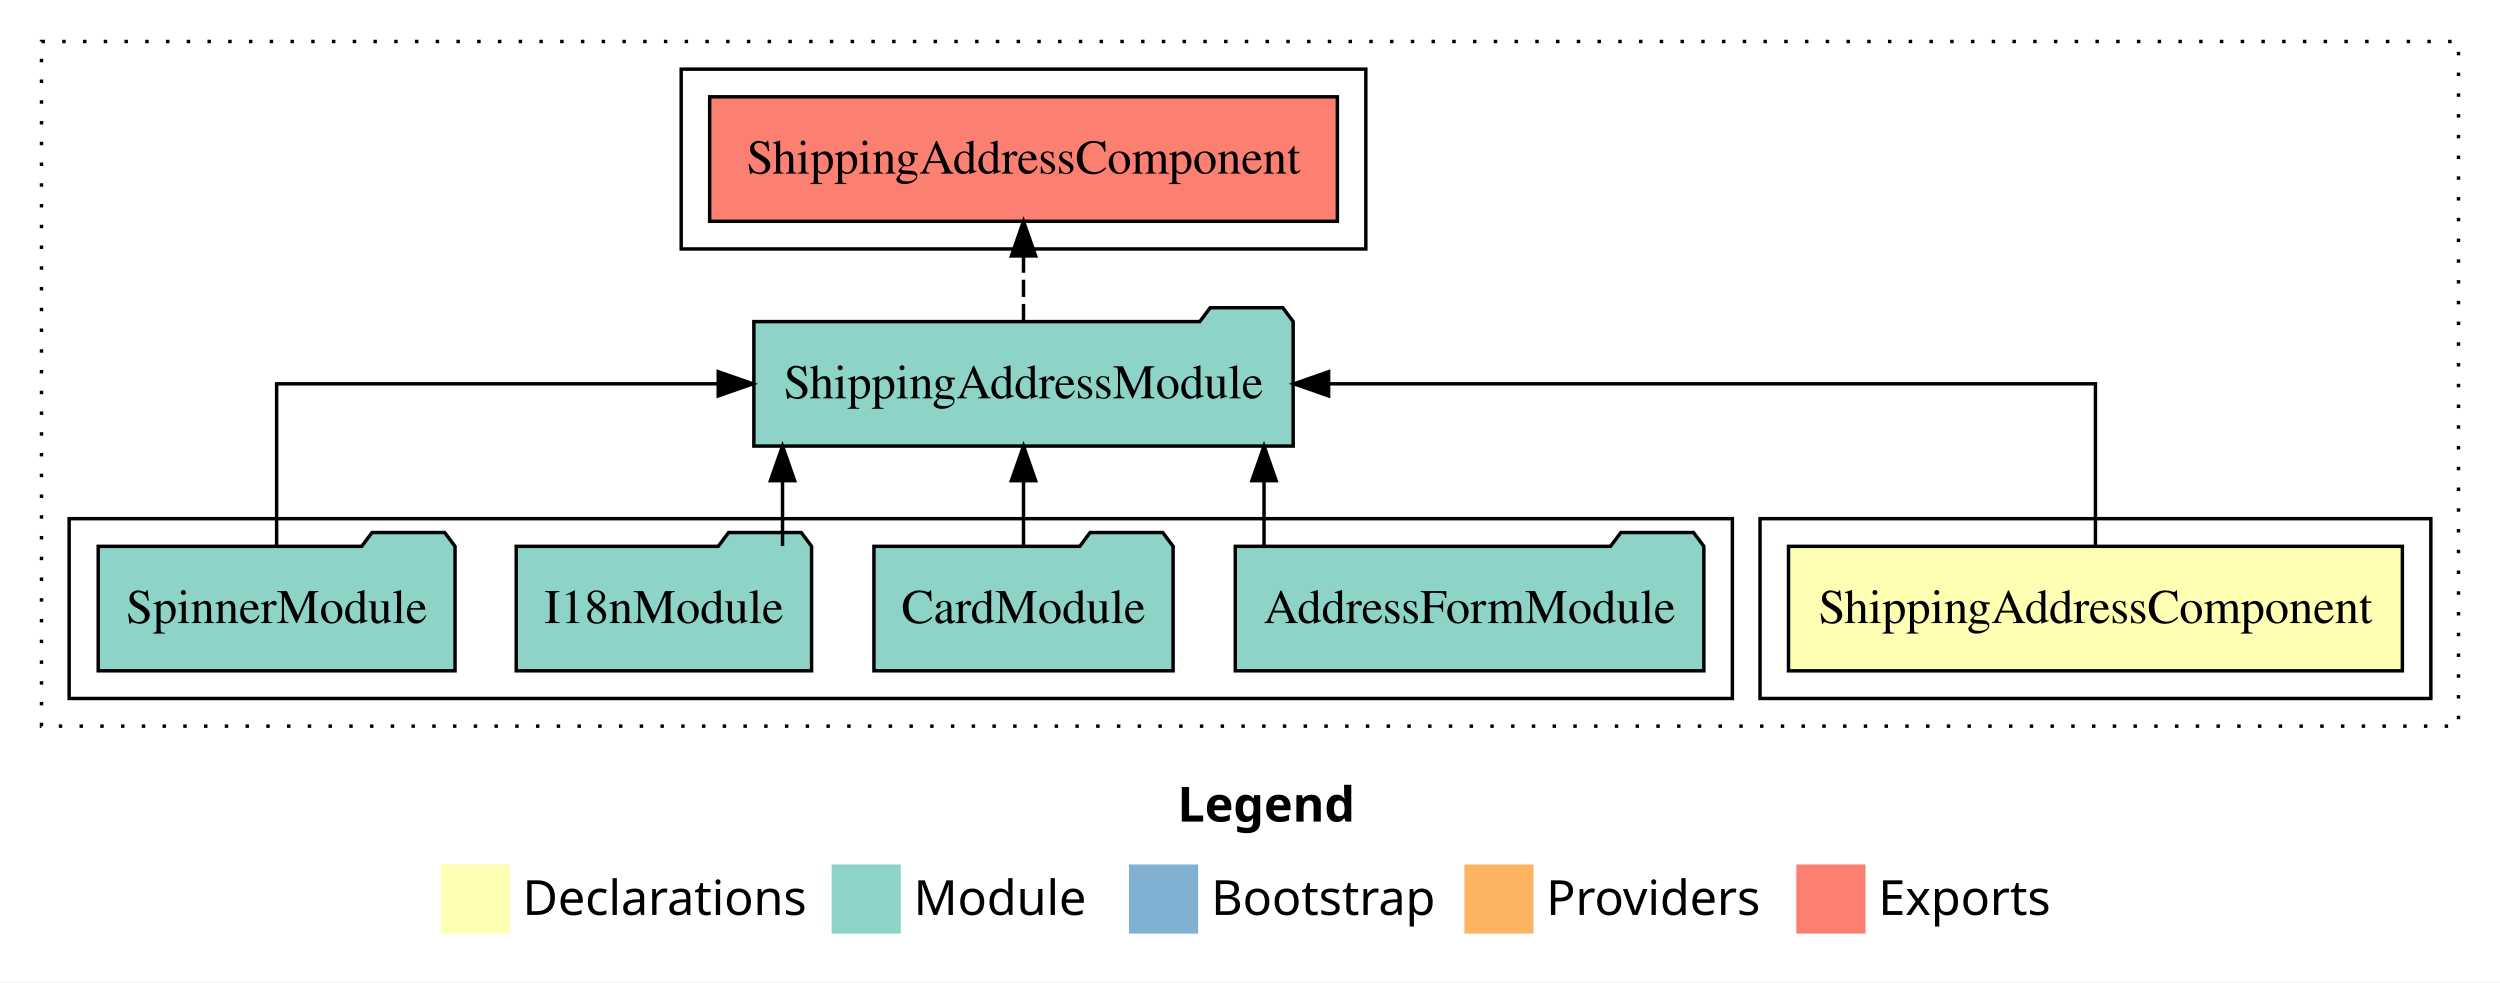
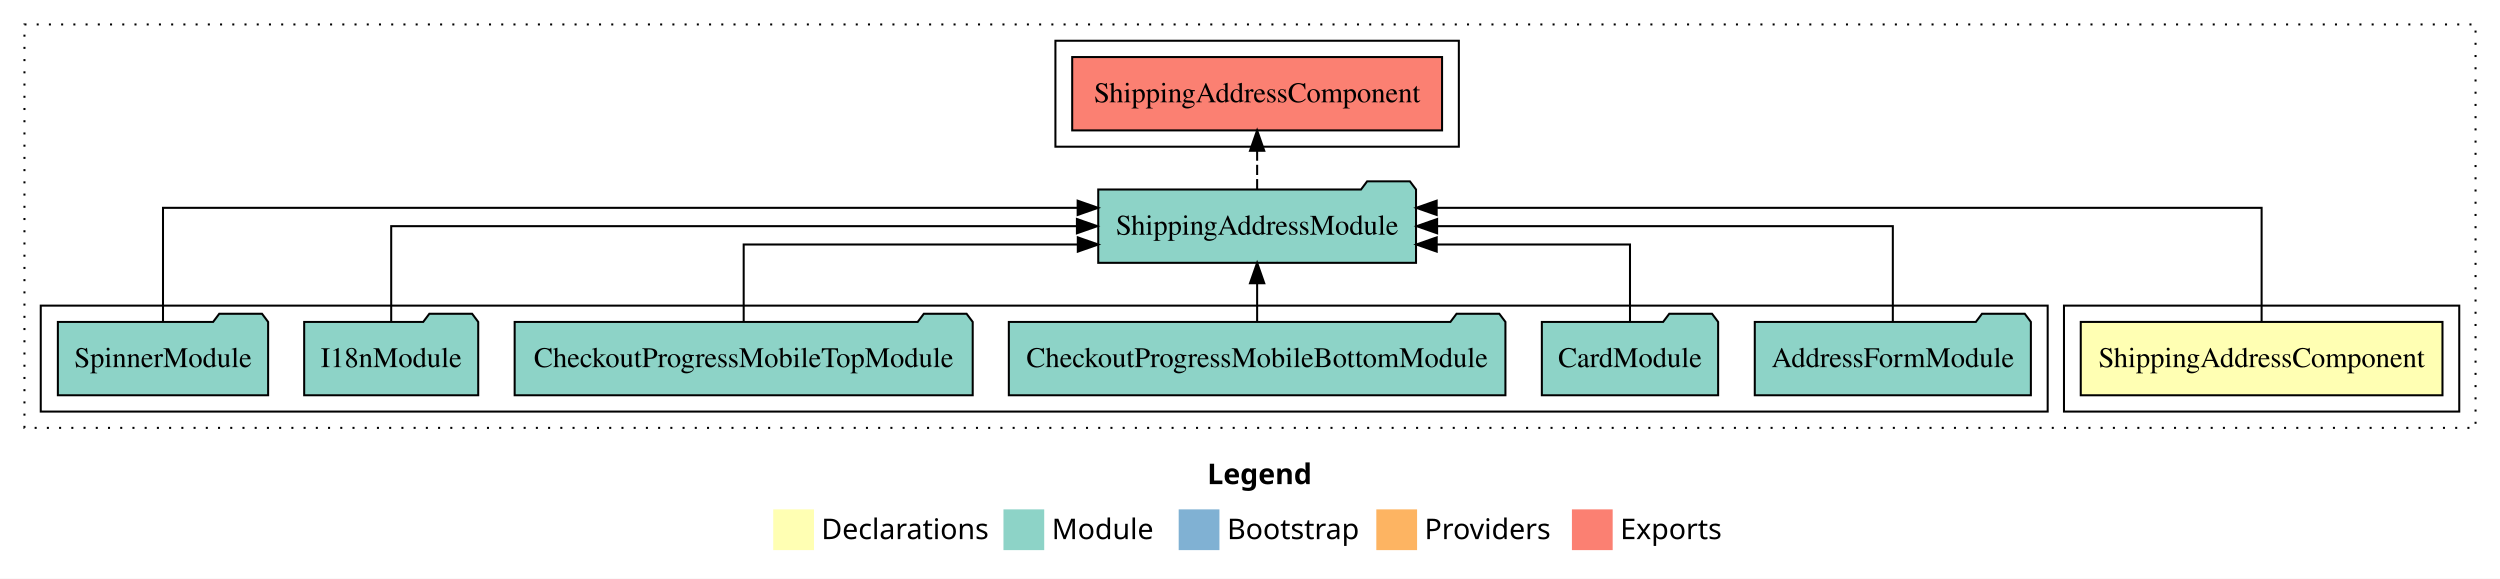
- <svg xmlns="http://www.w3.org/2000/svg" width="723pt" height="284pt" viewBox="0.00 0.00 723.00 284.00">
+ <svg xmlns="http://www.w3.org/2000/svg" width="1227pt" height="284pt" viewBox="0.00 0.00 1227.00 284.00">
  <g id="graph0" class="graph" transform="scale(1 1) rotate(0) translate(4 280)">
-     <polygon fill="#ffffff" stroke="transparent" points="-4,4 -4,-280 719,-280 719,4 -4,4" />
-     <text text-anchor="start" x="336.509" y="-42.4" font-family="sans-serif" font-weight="bold" font-size="14.00" fill="#000000">Legend</text>
-     <polygon fill="#ffffb3" stroke="transparent" points="123.5,-10 123.5,-30 143.5,-30 143.5,-10 123.5,-10" />
-     <text text-anchor="start" x="147.129" y="-15.4" font-family="sans-serif" font-size="14.00" fill="#000000">  Declarations</text>
-     <polygon fill="#8dd3c7" stroke="transparent" points="236.5,-10 236.5,-30 256.5,-30 256.5,-10 236.5,-10" />
-     <text text-anchor="start" x="260.225" y="-15.4" font-family="sans-serif" font-size="14.00" fill="#000000">  Module</text>
-     <polygon fill="#80b1d3" stroke="transparent" points="322.5,-10 322.5,-30 342.5,-30 342.5,-10 322.5,-10" />
-     <text text-anchor="start" x="346.281" y="-15.4" font-family="sans-serif" font-size="14.00" fill="#000000">  Bootstrap</text>
-     <polygon fill="#fdb462" stroke="transparent" points="419.5,-10 419.5,-30 439.5,-30 439.5,-10 419.5,-10" />
-     <text text-anchor="start" x="443.173" y="-15.4" font-family="sans-serif" font-size="14.00" fill="#000000">  Providers</text>
-     <polygon fill="#fb8072" stroke="transparent" points="515.5,-10 515.5,-30 535.5,-30 535.5,-10 515.5,-10" />
-     <text text-anchor="start" x="539.226" y="-15.4" font-family="sans-serif" font-size="14.00" fill="#000000">  Exports</text>
+     <polygon fill="#ffffff" stroke="transparent" points="-4,4 -4,-280 1223,-280 1223,4 -4,4" />
+     <text text-anchor="start" x="588.509" y="-42.4" font-family="sans-serif" font-weight="bold" font-size="14.00" fill="#000000">Legend</text>
+     <polygon fill="#ffffb3" stroke="transparent" points="375.5,-10 375.5,-30 395.5,-30 395.5,-10 375.5,-10" />
+     <text text-anchor="start" x="399.129" y="-15.4" font-family="sans-serif" font-size="14.00" fill="#000000">  Declarations</text>
+     <polygon fill="#8dd3c7" stroke="transparent" points="488.5,-10 488.5,-30 508.5,-30 508.5,-10 488.5,-10" />
+     <text text-anchor="start" x="512.225" y="-15.4" font-family="sans-serif" font-size="14.00" fill="#000000">  Module</text>
+     <polygon fill="#80b1d3" stroke="transparent" points="574.5,-10 574.5,-30 594.5,-30 594.5,-10 574.5,-10" />
+     <text text-anchor="start" x="598.281" y="-15.4" font-family="sans-serif" font-size="14.00" fill="#000000">  Bootstrap</text>
+     <polygon fill="#fdb462" stroke="transparent" points="671.5,-10 671.5,-30 691.5,-30 691.5,-10 671.5,-10" />
+     <text text-anchor="start" x="695.173" y="-15.4" font-family="sans-serif" font-size="14.00" fill="#000000">  Providers</text>
+     <polygon fill="#fb8072" stroke="transparent" points="767.5,-10 767.5,-30 787.5,-30 787.5,-10 767.5,-10" />
+     <text text-anchor="start" x="791.226" y="-15.4" font-family="sans-serif" font-size="14.00" fill="#000000">  Exports</text>
    <g id="clust1" class="cluster">
-       <polygon fill="none" stroke="#000000" stroke-dasharray="1,5" points="8,-70 8,-268 707,-268 707,-70 8,-70" />
+       <polygon fill="none" stroke="#000000" stroke-dasharray="1,5" points="8,-70 8,-268 1211,-268 1211,-70 8,-70" />
    </g>
    <g id="clust2" class="cluster">
-       <polygon fill="none" stroke="#000000" points="505,-78 505,-130 699,-130 699,-78 505,-78" />
+       <polygon fill="none" stroke="#000000" points="1009,-78 1009,-130 1203,-130 1203,-78 1009,-78" />
    </g>
    <g id="clust4" class="cluster">
-       <polygon fill="none" stroke="#000000" points="16,-78 16,-130 497,-130 497,-78 16,-78" />
+       <polygon fill="none" stroke="#000000" points="16,-78 16,-130 1001,-130 1001,-78 16,-78" />
    </g>
    <g id="clust5" class="cluster">
-       <polygon fill="none" stroke="#000000" points="193,-208 193,-260 391,-260 391,-208 193,-208" />
+       <polygon fill="none" stroke="#000000" points="514,-208 514,-260 712,-260 712,-208 514,-208" />
    </g>
    <g id="node1" class="node">
-       <polygon fill="#ffffb3" stroke="#000000" points="690.767,-122 513.233,-122 513.233,-86 690.767,-86 690.767,-122" />
-       <text text-anchor="middle" x="602" y="-99.8" font-family="Times,serif" font-size="14.00" fill="#000000">ShippingAddressComponent</text>
+       <polygon fill="#ffffb3" stroke="#000000" points="1194.767,-122 1017.233,-122 1017.233,-86 1194.767,-86 1194.767,-122" />
+       <text text-anchor="middle" x="1106" y="-99.8" font-family="Times,serif" font-size="14.00" fill="#000000">ShippingAddressComponent</text>
    </g>
    <g id="node2" class="node">
-       <polygon fill="#8dd3c7" stroke="#000000" points="369.985,-187 366.985,-191 345.985,-191 342.985,-187 214.015,-187 214.015,-151 369.985,-151 369.985,-187" />
-       <text text-anchor="middle" x="292" y="-164.8" font-family="Times,serif" font-size="14.00" fill="#000000">ShippingAddressModule</text>
+       <polygon fill="#8dd3c7" stroke="#000000" points="690.985,-187 687.985,-191 666.985,-191 663.985,-187 535.015,-187 535.015,-151 690.985,-151 690.985,-187" />
+       <text text-anchor="middle" x="613" y="-164.8" font-family="Times,serif" font-size="14.00" fill="#000000">ShippingAddressModule</text>
    </g>
    <g id="edge1" class="edge">
-       <path fill="none" stroke="#000000" d="M602,-122.106C602,-141.339 602,-169 602,-169 602,-169 380.226,-169 380.226,-169" />
-       <polygon fill="#000000" stroke="#000000" points="380.226,-165.5 370.226,-169 380.226,-172.5 380.226,-165.5" />
+       <path fill="none" stroke="#000000" d="M1106,-122.292C1106,-144.206 1106,-178 1106,-178 1106,-178 701.117,-178 701.117,-178" />
+       <polygon fill="#000000" stroke="#000000" points="701.117,-174.5 691.117,-178 701.117,-181.5 701.117,-174.5" />
+     </g>
+     <g id="node9" class="node">
+       <polygon fill="#fb8072" stroke="#000000" points="703.767,-252 522.233,-252 522.233,-216 703.767,-216 703.767,-252" />
+       <text text-anchor="middle" x="613" y="-229.8" font-family="Times,serif" font-size="14.00" fill="#000000">ShippingAddressComponent </text>
+     </g>
+     <g id="edge8" class="edge">
+       <path fill="none" stroke="#000000" stroke-dasharray="5,2" d="M613,-187.106C613,-187.106 613,-205.991 613,-205.991" />
+       <polygon fill="#000000" stroke="#000000" points="609.5,-205.991 613,-215.991 616.5,-205.991 609.5,-205.991" />
+     </g>
+     <g id="node3" class="node">
+       <polygon fill="#8dd3c7" stroke="#000000" points="992.755,-122 989.755,-126 968.755,-126 965.755,-122 857.245,-122 857.245,-86 992.755,-86 992.755,-122" />
+       <text text-anchor="middle" x="925" y="-99.8" font-family="Times,serif" font-size="14.00" fill="#000000">AddressFormModule</text>
+     </g>
+     <g id="edge2" class="edge">
+       <path fill="none" stroke="#000000" d="M925,-122.106C925,-141.339 925,-169 925,-169 925,-169 701.328,-169 701.328,-169" />
+       <polygon fill="#000000" stroke="#000000" points="701.328,-165.5 691.328,-169 701.328,-172.5 701.328,-165.5" />
+     </g>
+     <g id="node4" class="node">
+       <polygon fill="#8dd3c7" stroke="#000000" points="839.262,-122 836.262,-126 815.262,-126 812.262,-122 752.738,-122 752.738,-86 839.262,-86 839.262,-122" />
+       <text text-anchor="middle" x="796" y="-99.8" font-family="Times,serif" font-size="14.00" fill="#000000">CardModule</text>
+     </g>
+     <g id="edge3" class="edge">
+       <path fill="none" stroke="#000000" d="M796,-122.027C796,-138.398 796,-160 796,-160 796,-160 701.139,-160 701.139,-160" />
+       <polygon fill="#000000" stroke="#000000" points="701.139,-156.5 691.139,-160 701.139,-163.5 701.139,-156.5" />
+     </g>
+     <g id="node5" class="node">
+       <polygon fill="#8dd3c7" stroke="#000000" points="734.863,-122 731.863,-126 710.863,-126 707.863,-122 491.137,-122 491.137,-86 734.863,-86 734.863,-122" />
+       <text text-anchor="middle" x="613" y="-99.8" font-family="Times,serif" font-size="14.00" fill="#000000">CheckoutProgressMobileBottomModule</text>
+     </g>
+     <g id="edge4" class="edge">
+       <path fill="none" stroke="#000000" d="M613,-122.106C613,-122.106 613,-140.991 613,-140.991" />
+       <polygon fill="#000000" stroke="#000000" points="609.5,-140.991 613,-150.991 616.5,-140.991 609.5,-140.991" />
+     </g>
+     <g id="node6" class="node">
+       <polygon fill="#8dd3c7" stroke="#000000" points="473.407,-122 470.407,-126 449.407,-126 446.407,-122 248.593,-122 248.593,-86 473.407,-86 473.407,-122" />
+       <text text-anchor="middle" x="361" y="-99.8" font-family="Times,serif" font-size="14.00" fill="#000000">CheckoutProgressMobileTopModule</text>
+     </g>
+     <g id="edge5" class="edge">
+       <path fill="none" stroke="#000000" d="M361,-122.027C361,-138.398 361,-160 361,-160 361,-160 524.991,-160 524.991,-160" />
+       <polygon fill="#000000" stroke="#000000" points="524.991,-163.5 534.991,-160 524.991,-156.5 524.991,-163.5" />
    </g>
    <g id="node7" class="node">
-       <polygon fill="#fb8072" stroke="#000000" points="382.767,-252 201.233,-252 201.233,-216 382.767,-216 382.767,-252" />
-       <text text-anchor="middle" x="292" y="-229.8" font-family="Times,serif" font-size="14.00" fill="#000000">ShippingAddressComponent </text>
-     </g>
-     <g id="edge6" class="edge">
-       <path fill="none" stroke="#000000" stroke-dasharray="5,2" d="M292,-187.106C292,-187.106 292,-205.991 292,-205.991" />
-       <polygon fill="#000000" stroke="#000000" points="288.5,-205.991 292,-215.991 295.5,-205.991 288.5,-205.991" />
-     </g>
-     <g id="node3" class="node">
-       <polygon fill="#8dd3c7" stroke="#000000" points="488.755,-122 485.755,-126 464.755,-126 461.755,-122 353.245,-122 353.245,-86 488.755,-86 488.755,-122" />
-       <text text-anchor="middle" x="421" y="-99.8" font-family="Times,serif" font-size="14.00" fill="#000000">AddressFormModule</text>
-     </g>
-     <g id="edge2" class="edge">
-       <path fill="none" stroke="#000000" d="M361.558,-122.106C361.558,-122.106 361.558,-140.991 361.558,-140.991" />
-       <polygon fill="#000000" stroke="#000000" points="358.058,-140.991 361.558,-150.991 365.058,-140.991 358.058,-140.991" />
-     </g>
-     <g id="node4" class="node">
-       <polygon fill="#8dd3c7" stroke="#000000" points="335.262,-122 332.262,-126 311.262,-126 308.262,-122 248.738,-122 248.738,-86 335.262,-86 335.262,-122" />
-       <text text-anchor="middle" x="292" y="-99.8" font-family="Times,serif" font-size="14.00" fill="#000000">CardModule</text>
-     </g>
-     <g id="edge3" class="edge">
-       <path fill="none" stroke="#000000" d="M292,-122.106C292,-122.106 292,-140.991 292,-140.991" />
-       <polygon fill="#000000" stroke="#000000" points="288.5,-140.991 292,-150.991 295.5,-140.991 288.5,-140.991" />
-     </g>
-     <g id="node5" class="node">
      <polygon fill="#8dd3c7" stroke="#000000" points="230.711,-122 227.711,-126 206.711,-126 203.711,-122 145.289,-122 145.289,-86 230.711,-86 230.711,-122" />
      <text text-anchor="middle" x="188" y="-99.8" font-family="Times,serif" font-size="14.00" fill="#000000">I18nModule</text>
    </g>
-     <g id="edge4" class="edge">
-       <path fill="none" stroke="#000000" d="M222.306,-122.106C222.306,-122.106 222.306,-140.991 222.306,-140.991" />
-       <polygon fill="#000000" stroke="#000000" points="218.806,-140.991 222.306,-150.991 225.806,-140.991 218.806,-140.991" />
+     <g id="edge6" class="edge">
+       <path fill="none" stroke="#000000" d="M188,-122.106C188,-141.339 188,-169 188,-169 188,-169 524.553,-169 524.553,-169" />
+       <polygon fill="#000000" stroke="#000000" points="524.553,-172.5 534.553,-169 524.553,-165.5 524.553,-172.5" />
    </g>
-     <g id="node6" class="node">
+     <g id="node8" class="node">
      <polygon fill="#8dd3c7" stroke="#000000" points="127.598,-122 124.598,-126 103.598,-126 100.598,-122 24.402,-122 24.402,-86 127.598,-86 127.598,-122" />
      <text text-anchor="middle" x="76" y="-99.8" font-family="Times,serif" font-size="14.00" fill="#000000">SpinnerModule</text>
    </g>
-     <g id="edge5" class="edge">
-       <path fill="none" stroke="#000000" d="M76,-122.106C76,-141.339 76,-169 76,-169 76,-169 203.714,-169 203.714,-169" />
-       <polygon fill="#000000" stroke="#000000" points="203.714,-172.5 213.714,-169 203.714,-165.5 203.714,-172.5" />
+     <g id="edge7" class="edge">
+       <path fill="none" stroke="#000000" d="M76,-122.292C76,-144.206 76,-178 76,-178 76,-178 524.916,-178 524.916,-178" />
+       <polygon fill="#000000" stroke="#000000" points="524.916,-181.5 534.916,-178 524.916,-174.5 524.916,-181.5" />
    </g>
  </g>
</svg>
